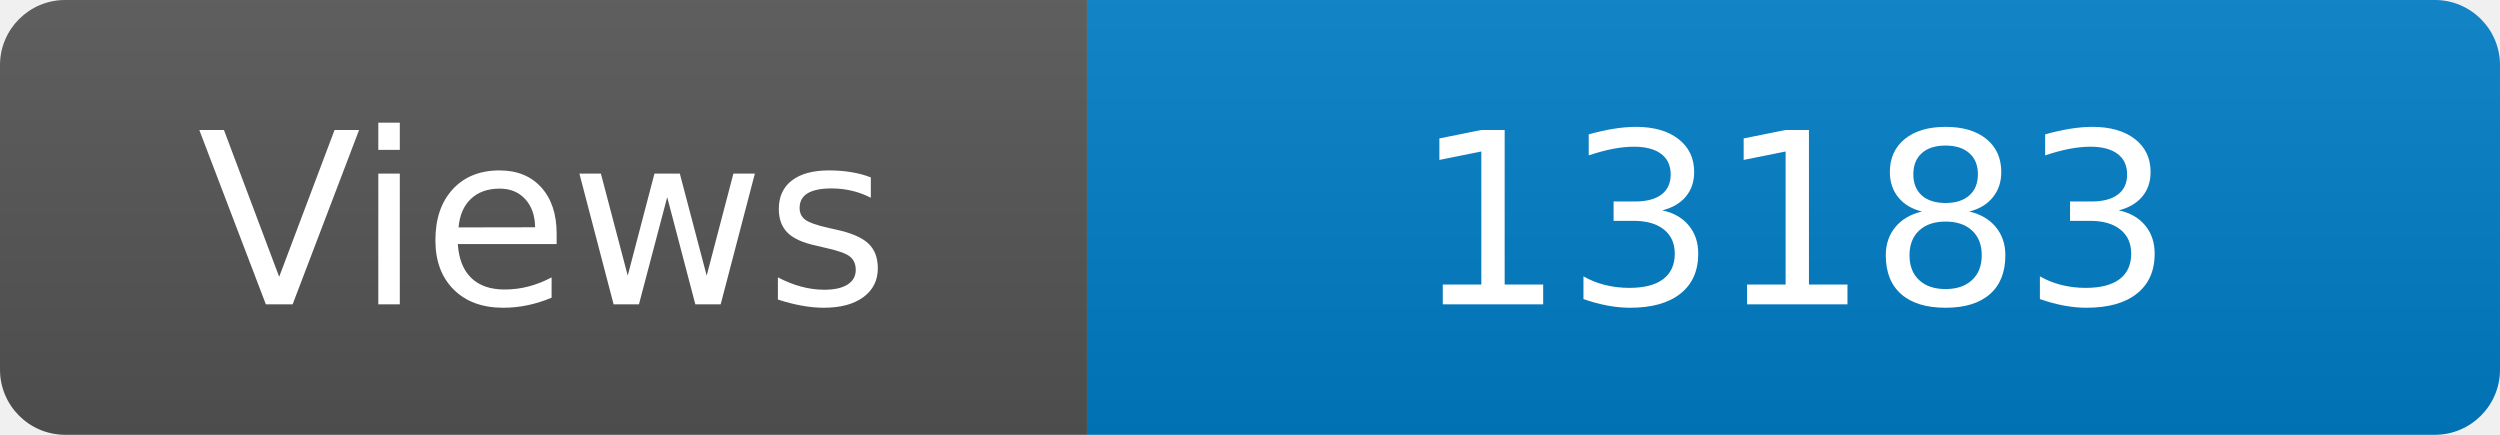
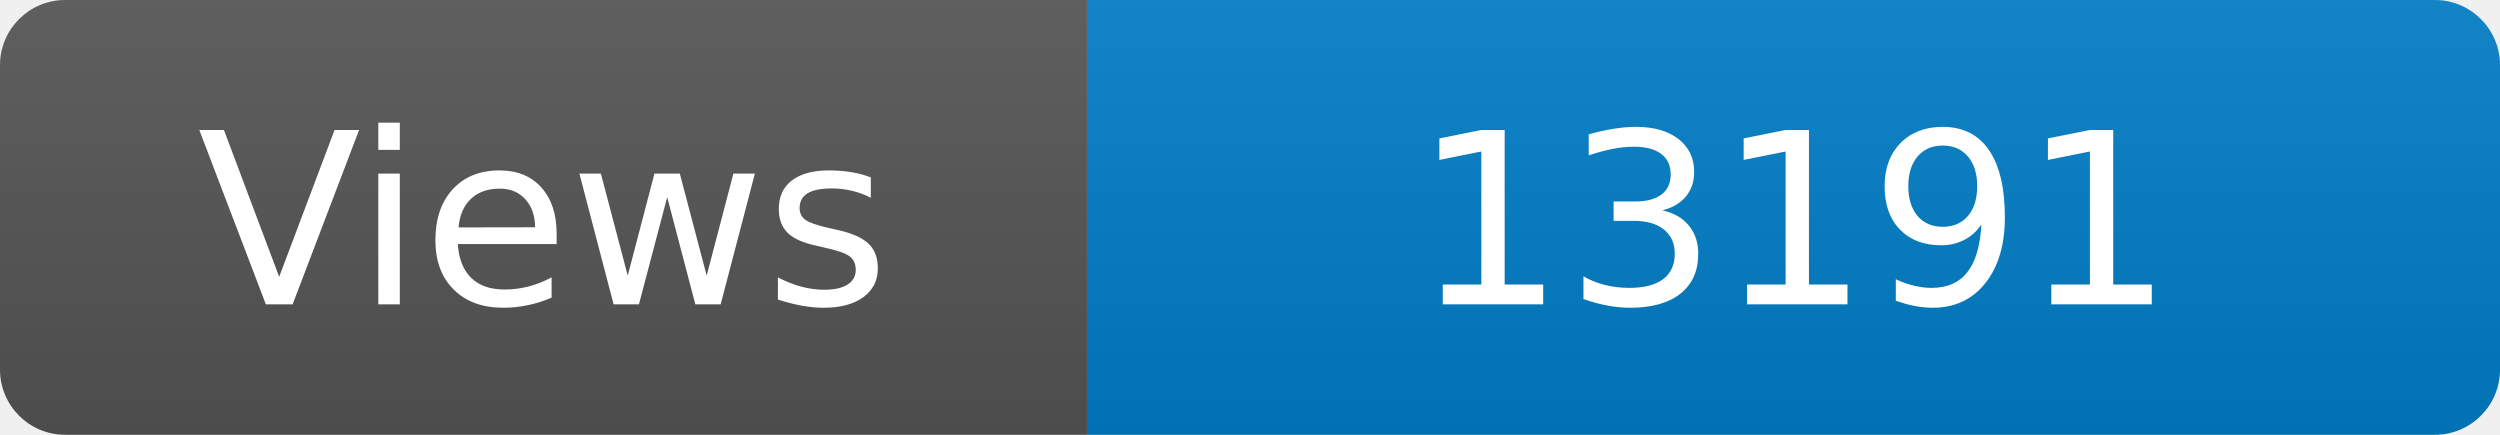
<svg xmlns="http://www.w3.org/2000/svg" width="115" height="20" role="img" aria-label="Maintained?: yes">
  <linearGradient id="s" x2="0" y2="100%">
    <stop offset="0" stop-color="#bbb" stop-opacity=".1" />
    <stop offset="1" stop-opacity=".1" />
  </linearGradient>
  <clipPath id="r">
    <rect width="115" height="20" rx="3" fill="#fff" />
  </clipPath>
  <g clip-path="url(#r)">
    <rect width="50" height="20" fill="#555" />
    <rect x="50" width="160" height="20" fill="#007ec6" />
    <rect width="115" height="20" fill="url(#s)" />
  </g>
  <g fill="#fff" text-anchor="middle" font-family="Verdana,Geneva,DejaVu Sans,sans-serif" font-size="110">
    <text x="250" y="140" transform="scale(.1)" fill="#fff">Views</text>
-     <text x="825" y="140" transform="scale(.1)" fill="#fff">13183</text>
+     <text x="825" y="140" transform="scale(.1)" fill="#fff">13191</text>
  </g>
</svg>
